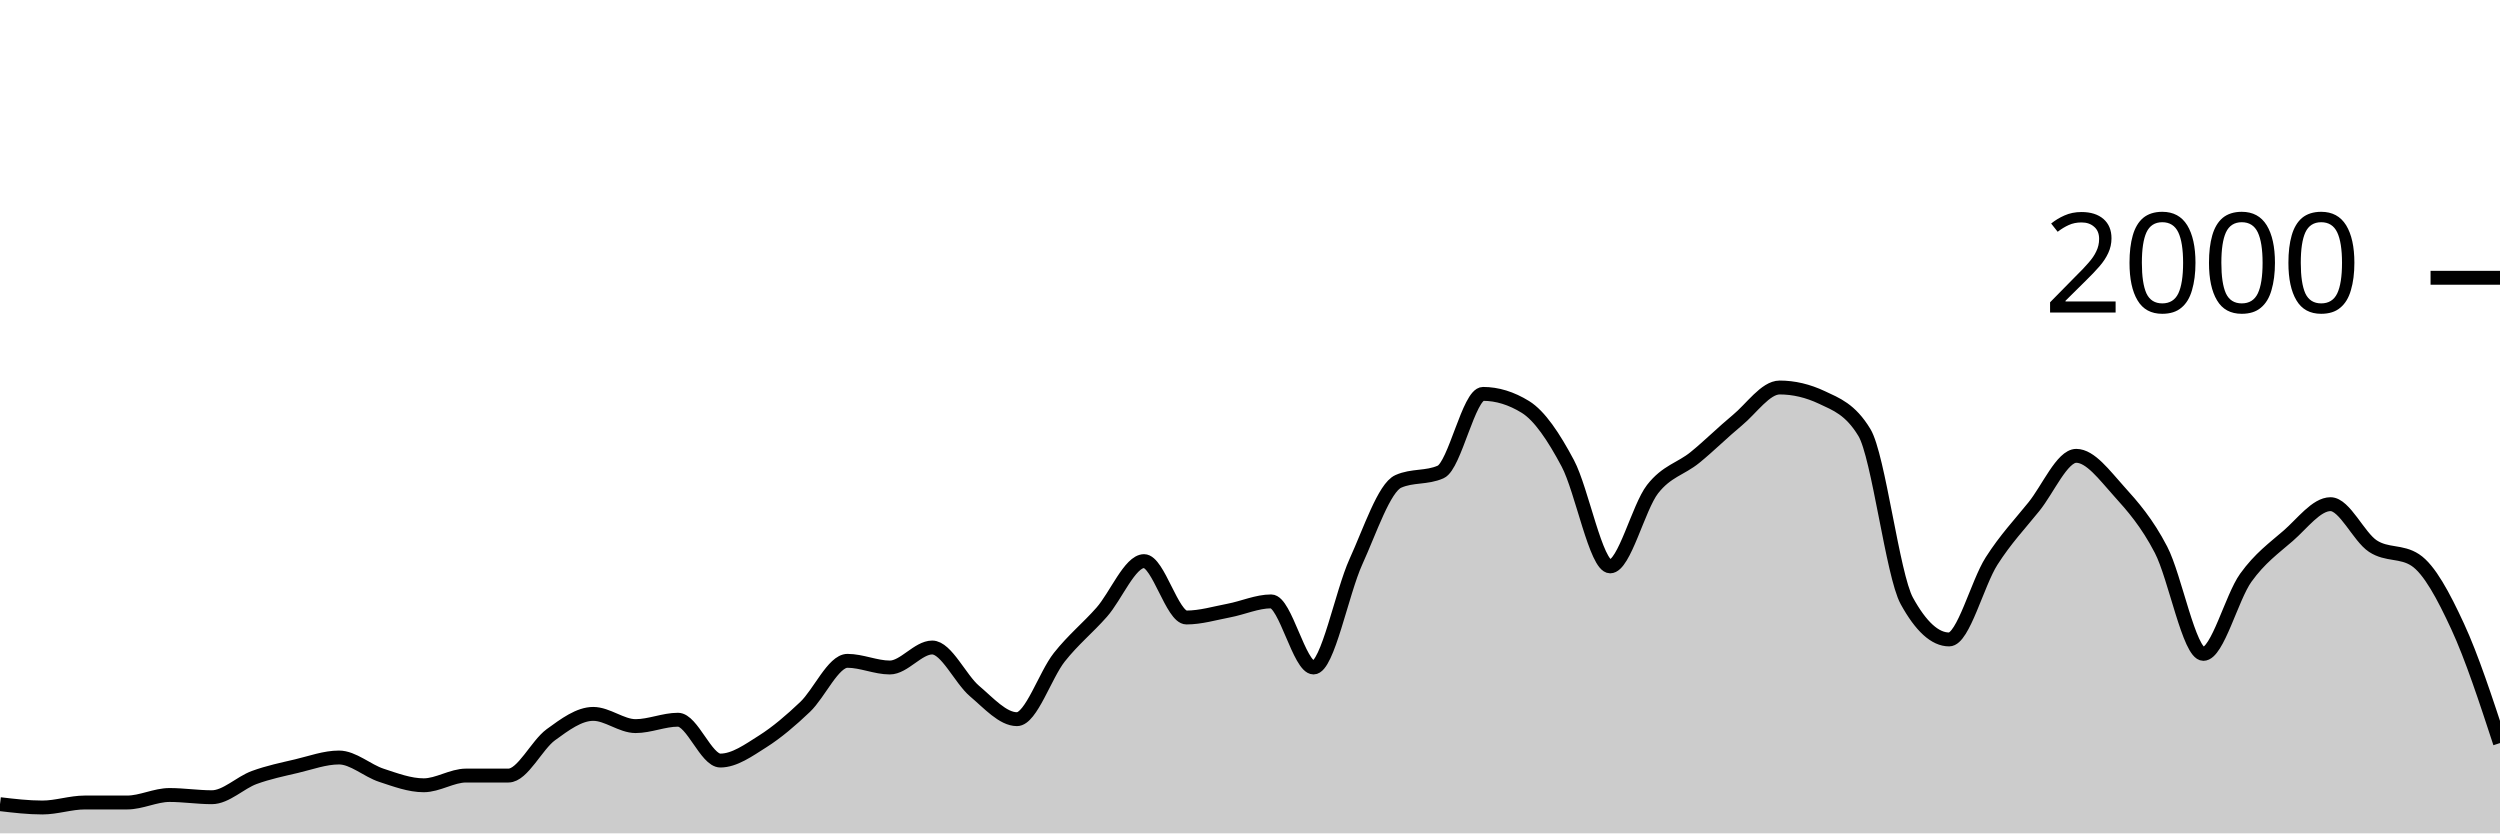
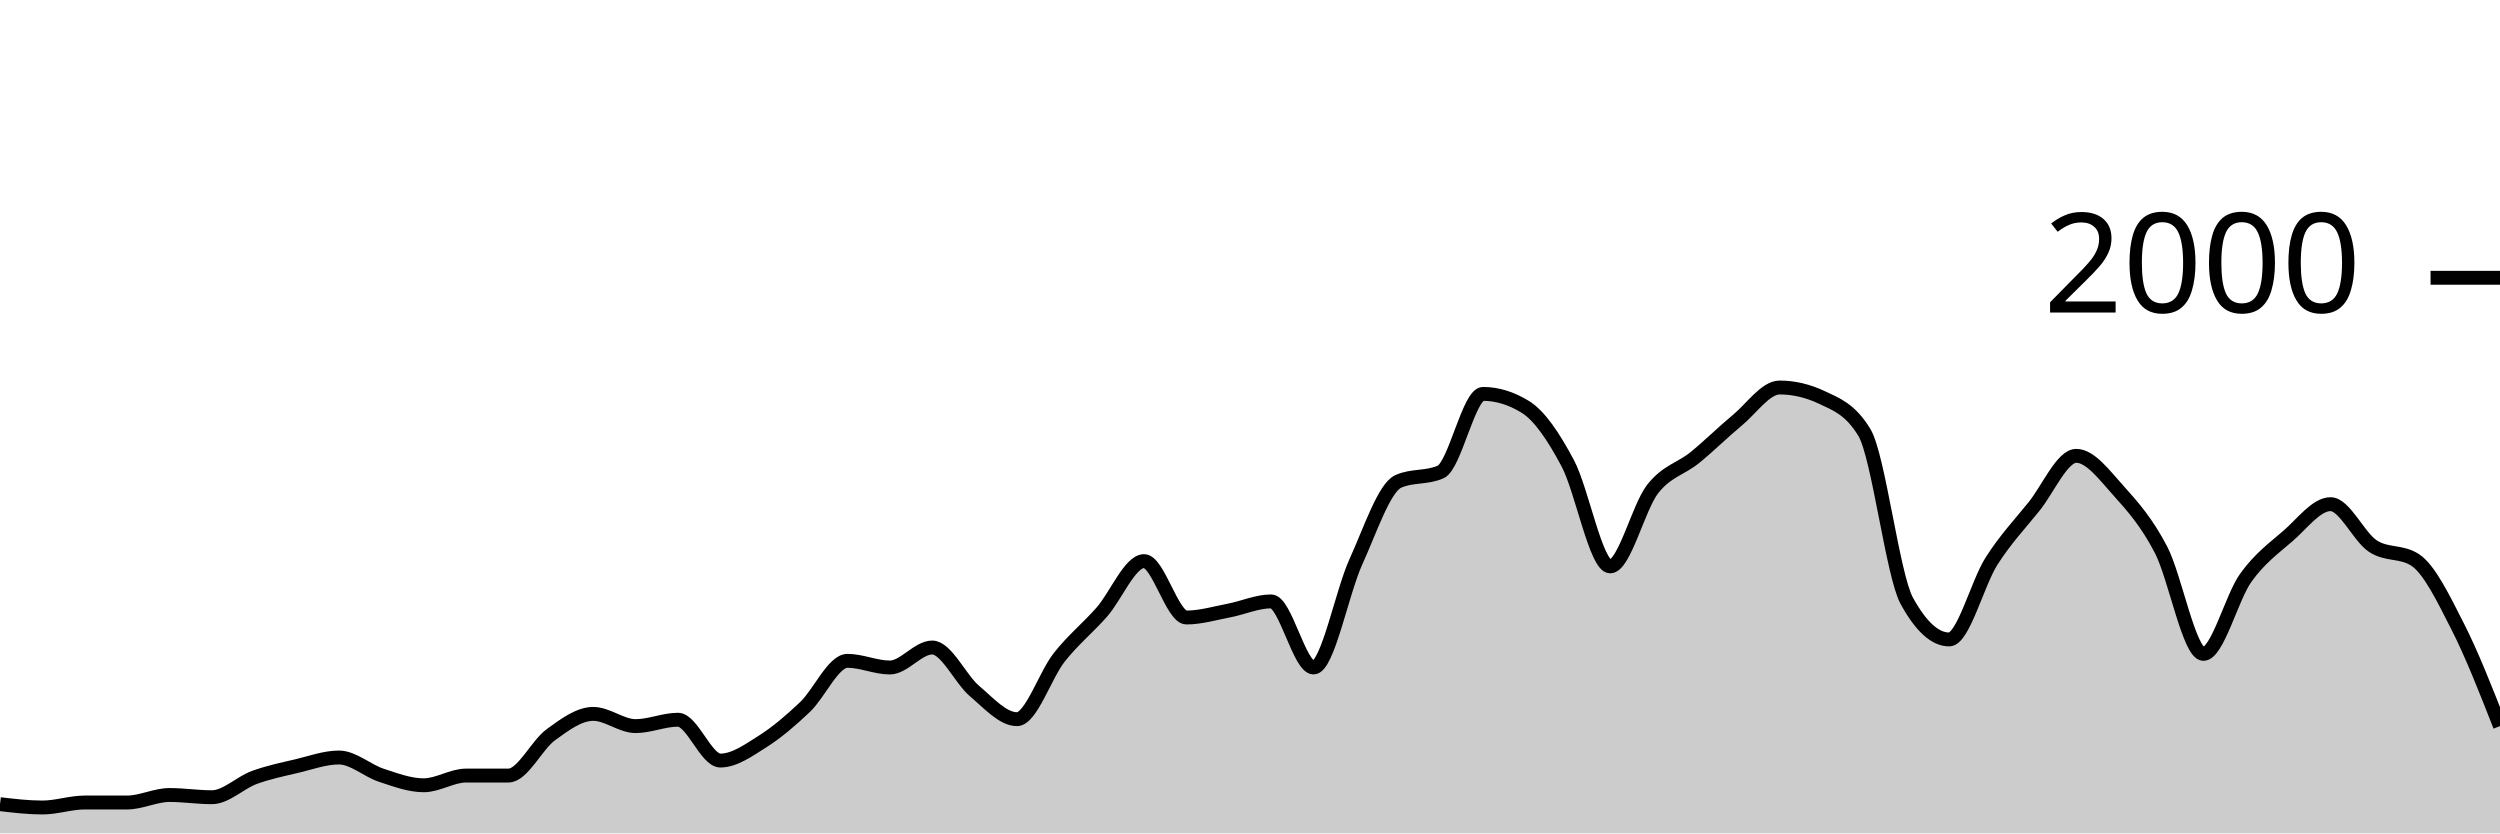
<svg xmlns="http://www.w3.org/2000/svg" viewBox="0 0 180 60">
  <g transform="translate(0,20)">
-     <path class="area" fill="rgba(0, 0, 0, 0.2)" d="M0,37.9C1.017,38.02,2.034,38.14,3.051,38.14C4.068,38.14,5.085,37.78,6.102,37.78C7.119,37.78,8.136,37.78,9.153,37.78C10.169,37.78,11.186,37.24,12.203,37.24C13.22,37.24,14.237,37.4,15.254,37.4C16.271,37.4,17.288,36.353,18.305,35.98C19.322,35.607,20.339,35.4,21.356,35.16C22.373,34.92,23.39,34.54,24.407,34.54C25.424,34.54,26.441,35.487,27.458,35.82C28.475,36.153,29.492,36.54,30.508,36.54C31.525,36.54,32.542,35.84,33.559,35.84C34.576,35.84,35.593,35.84,36.61,35.84C37.627,35.84,38.644,33.64,39.661,32.9C40.678,32.16,41.695,31.4,42.712,31.4C43.729,31.4,44.746,32.28,45.763,32.28C46.78,32.28,47.797,31.82,48.814,31.82C49.831,31.82,50.847,34.76,51.864,34.76C52.881,34.76,53.898,34.023,54.915,33.38C55.932,32.737,56.949,31.867,57.966,30.9C58.983,29.933,60,27.58,61.017,27.58C62.034,27.58,63.051,28.06,64.068,28.06C65.085,28.06,66.102,26.62,67.119,26.62C68.136,26.62,69.153,28.9,70.169,29.76C71.186,30.62,72.203,31.78,73.22,31.78C74.237,31.78,75.254,28.603,76.271,27.32C77.288,26.037,78.305,25.233,79.322,24.08C80.339,22.927,81.356,20.4,82.373,20.4C83.39,20.4,84.407,24.46,85.424,24.46C86.441,24.46,87.458,24.153,88.475,23.96C89.492,23.767,90.508,23.3,91.525,23.3C92.542,23.3,93.559,28.06,94.576,28.06C95.593,28.06,96.61,22.673,97.627,20.44C98.644,18.207,99.661,15.113,100.678,14.66C101.695,14.207,102.712,14.433,103.729,13.98C104.746,13.527,105.763,8.36,106.78,8.36C107.797,8.36,108.814,8.673,109.831,9.3C110.847,9.927,111.864,11.447,112.881,13.36C113.898,15.273,114.915,20.78,115.932,20.78C116.949,20.78,117.966,16.527,118.983,15.22C120,13.913,121.017,13.767,122.034,12.94C123.051,12.113,124.068,11.1,125.085,10.26C126.102,9.42,127.119,7.9,128.136,7.9C129.153,7.9,130.169,8.14,131.186,8.62C132.203,9.1,133.22,9.46,134.237,11.14C135.254,12.82,136.271,21.407,137.288,23.26C138.305,25.113,139.322,26.04,140.339,26.04C141.356,26.04,142.373,21.993,143.39,20.4C144.407,18.807,145.424,17.743,146.441,16.48C147.458,15.217,148.475,12.82,149.492,12.82C150.508,12.82,151.525,14.213,152.542,15.34C153.559,16.467,154.576,17.623,155.593,19.58C156.61,21.537,157.627,27.08,158.644,27.08C159.661,27.08,160.678,23.017,161.695,21.6C162.712,20.183,163.729,19.463,164.746,18.58C165.763,17.697,166.78,16.3,167.797,16.3C168.814,16.3,169.831,18.653,170.847,19.32C171.864,19.987,172.881,19.653,173.898,20.32C174.915,20.987,175.932,22.903,176.949,25.1C177.966,27.297,178.983,30.398,180,33.5L180,40C178.983,40,177.966,40,176.949,40C175.932,40,174.915,40,173.898,40C172.881,40,171.864,40,170.847,40C169.831,40,168.814,40,167.797,40C166.78,40,165.763,40,164.746,40C163.729,40,162.712,40,161.695,40C160.678,40,159.661,40,158.644,40C157.627,40,156.61,40,155.593,40C154.576,40,153.559,40,152.542,40C151.525,40,150.508,40,149.492,40C148.475,40,147.458,40,146.441,40C145.424,40,144.407,40,143.39,40C142.373,40,141.356,40,140.339,40C139.322,40,138.305,40,137.288,40C136.271,40,135.254,40,134.237,40C133.22,40,132.203,40,131.186,40C130.169,40,129.153,40,128.136,40C127.119,40,126.102,40,125.085,40C124.068,40,123.051,40,122.034,40C121.017,40,120,40,118.983,40C117.966,40,116.949,40,115.932,40C114.915,40,113.898,40,112.881,40C111.864,40,110.847,40,109.831,40C108.814,40,107.797,40,106.78,40C105.763,40,104.746,40,103.729,40C102.712,40,101.695,40,100.678,40C99.661,40,98.644,40,97.627,40C96.61,40,95.593,40,94.576,40C93.559,40,92.542,40,91.525,40C90.508,40,89.492,40,88.475,40C87.458,40,86.441,40,85.424,40C84.407,40,83.39,40,82.373,40C81.356,40,80.339,40,79.322,40C78.305,40,77.288,40,76.271,40C75.254,40,74.237,40,73.22,40C72.203,40,71.186,40,70.169,40C69.153,40,68.136,40,67.119,40C66.102,40,65.085,40,64.068,40C63.051,40,62.034,40,61.017,40C60,40,58.983,40,57.966,40C56.949,40,55.932,40,54.915,40C53.898,40,52.881,40,51.864,40C50.847,40,49.831,40,48.814,40C47.797,40,46.78,40,45.763,40C44.746,40,43.729,40,42.712,40C41.695,40,40.678,40,39.661,40C38.644,40,37.627,40,36.61,40C35.593,40,34.576,40,33.559,40C32.542,40,31.525,40,30.508,40C29.492,40,28.475,40,27.458,40C26.441,40,25.424,40,24.407,40C23.39,40,22.373,40,21.356,40C20.339,40,19.322,40,18.305,40C17.288,40,16.271,40,15.254,40C14.237,40,13.22,40,12.203,40C11.186,40,10.169,40,9.153,40C8.136,40,7.119,40,6.102,40C5.085,40,4.068,40,3.051,40C2.034,40,1.017,40,0,40Z" />
-     <path class="line" stroke="black" fill="none" d="M0,37.9C1.017,38.02,2.034,38.14,3.051,38.14C4.068,38.14,5.085,37.78,6.102,37.78C7.119,37.78,8.136,37.78,9.153,37.78C10.169,37.78,11.186,37.24,12.203,37.24C13.22,37.24,14.237,37.4,15.254,37.4C16.271,37.4,17.288,36.353,18.305,35.98C19.322,35.607,20.339,35.4,21.356,35.16C22.373,34.92,23.39,34.54,24.407,34.54C25.424,34.54,26.441,35.487,27.458,35.82C28.475,36.153,29.492,36.54,30.508,36.54C31.525,36.54,32.542,35.84,33.559,35.84C34.576,35.84,35.593,35.84,36.61,35.84C37.627,35.84,38.644,33.64,39.661,32.9C40.678,32.16,41.695,31.4,42.712,31.4C43.729,31.4,44.746,32.28,45.763,32.28C46.78,32.28,47.797,31.82,48.814,31.82C49.831,31.82,50.847,34.76,51.864,34.76C52.881,34.76,53.898,34.023,54.915,33.38C55.932,32.737,56.949,31.867,57.966,30.9C58.983,29.933,60,27.58,61.017,27.58C62.034,27.58,63.051,28.06,64.068,28.06C65.085,28.06,66.102,26.62,67.119,26.62C68.136,26.62,69.153,28.9,70.169,29.76C71.186,30.62,72.203,31.78,73.22,31.78C74.237,31.78,75.254,28.603,76.271,27.32C77.288,26.037,78.305,25.233,79.322,24.08C80.339,22.927,81.356,20.4,82.373,20.4C83.39,20.4,84.407,24.46,85.424,24.46C86.441,24.46,87.458,24.153,88.475,23.96C89.492,23.767,90.508,23.3,91.525,23.3C92.542,23.3,93.559,28.06,94.576,28.06C95.593,28.06,96.61,22.673,97.627,20.44C98.644,18.207,99.661,15.113,100.678,14.66C101.695,14.207,102.712,14.433,103.729,13.98C104.746,13.527,105.763,8.36,106.78,8.36C107.797,8.36,108.814,8.673,109.831,9.3C110.847,9.927,111.864,11.447,112.881,13.36C113.898,15.273,114.915,20.78,115.932,20.78C116.949,20.78,117.966,16.527,118.983,15.22C120,13.913,121.017,13.767,122.034,12.94C123.051,12.113,124.068,11.1,125.085,10.26C126.102,9.42,127.119,7.9,128.136,7.9C129.153,7.9,130.169,8.14,131.186,8.62C132.203,9.1,133.22,9.46,134.237,11.14C135.254,12.82,136.271,21.407,137.288,23.26C138.305,25.113,139.322,26.04,140.339,26.04C141.356,26.04,142.373,21.993,143.39,20.4C144.407,18.807,145.424,17.743,146.441,16.48C147.458,15.217,148.475,12.82,149.492,12.82C150.508,12.82,151.525,14.213,152.542,15.34C153.559,16.467,154.576,17.623,155.593,19.58C156.61,21.537,157.627,27.08,158.644,27.08C159.661,27.08,160.678,23.017,161.695,21.6C162.712,20.183,163.729,19.463,164.746,18.58C165.763,17.697,166.78,16.3,167.797,16.3C168.814,16.3,169.831,18.653,170.847,19.32C171.864,19.987,172.881,19.653,173.898,20.32C174.915,20.987,175.932,22.903,176.949,25.1C177.966,27.297,178.983,30.398,180,33.5" />
+     <path class="area" fill="rgba(0, 0, 0, 0.2)" d="M0,37.9C1.017,38.02,2.034,38.14,3.051,38.14C4.068,38.14,5.085,37.78,6.102,37.78C7.119,37.78,8.136,37.78,9.153,37.78C10.169,37.78,11.186,37.24,12.203,37.24C13.22,37.24,14.237,37.4,15.254,37.4C16.271,37.4,17.288,36.353,18.305,35.98C19.322,35.607,20.339,35.4,21.356,35.16C22.373,34.92,23.39,34.54,24.407,34.54C25.424,34.54,26.441,35.487,27.458,35.82C28.475,36.153,29.492,36.54,30.508,36.54C31.525,36.54,32.542,35.84,33.559,35.84C34.576,35.84,35.593,35.84,36.61,35.84C37.627,35.84,38.644,33.64,39.661,32.9C40.678,32.16,41.695,31.4,42.712,31.4C43.729,31.4,44.746,32.28,45.763,32.28C46.78,32.28,47.797,31.82,48.814,31.82C49.831,31.82,50.847,34.76,51.864,34.76C52.881,34.76,53.898,34.023,54.915,33.38C55.932,32.737,56.949,31.867,57.966,30.9C58.983,29.933,60,27.58,61.017,27.58C62.034,27.58,63.051,28.06,64.068,28.06C65.085,28.06,66.102,26.62,67.119,26.62C68.136,26.62,69.153,28.9,70.169,29.76C71.186,30.62,72.203,31.78,73.22,31.78C74.237,31.78,75.254,28.603,76.271,27.32C77.288,26.037,78.305,25.233,79.322,24.08C80.339,22.927,81.356,20.4,82.373,20.4C83.39,20.4,84.407,24.46,85.424,24.46C86.441,24.46,87.458,24.153,88.475,23.96C89.492,23.767,90.508,23.3,91.525,23.3C92.542,23.3,93.559,28.06,94.576,28.06C95.593,28.06,96.61,22.673,97.627,20.44C98.644,18.207,99.661,15.113,100.678,14.66C101.695,14.207,102.712,14.433,103.729,13.98C104.746,13.527,105.763,8.36,106.78,8.36C107.797,8.36,108.814,8.673,109.831,9.3C110.847,9.927,111.864,11.447,112.881,13.36C113.898,15.273,114.915,20.78,115.932,20.78C116.949,20.78,117.966,16.527,118.983,15.22C120,13.913,121.017,13.767,122.034,12.94C123.051,12.113,124.068,11.1,125.085,10.26C126.102,9.42,127.119,7.9,128.136,7.9C129.153,7.9,130.169,8.14,131.186,8.62C132.203,9.1,133.22,9.46,134.237,11.14C135.254,12.82,136.271,21.407,137.288,23.26C138.305,25.113,139.322,26.04,140.339,26.04C141.356,26.04,142.373,21.993,143.39,20.4C144.407,18.807,145.424,17.743,146.441,16.48C147.458,15.217,148.475,12.82,149.492,12.82C150.508,12.82,151.525,14.213,152.542,15.34C153.559,16.467,154.576,17.623,155.593,19.58C156.61,21.537,157.627,27.08,158.644,27.08C159.661,27.08,160.678,23.017,161.695,21.6C162.712,20.183,163.729,19.463,164.746,18.58C165.763,17.697,166.78,16.3,167.797,16.3C168.814,16.3,169.831,18.653,170.847,19.32C171.864,19.987,172.881,19.653,173.898,20.32C174.915,20.987,175.932,23.107,176.949,25.1C177.966,27.093,178.983,29.687,180,32.28L180,40C178.983,40,177.966,40,176.949,40C175.932,40,174.915,40,173.898,40C172.881,40,171.864,40,170.847,40C169.831,40,168.814,40,167.797,40C166.78,40,165.763,40,164.746,40C163.729,40,162.712,40,161.695,40C160.678,40,159.661,40,158.644,40C157.627,40,156.61,40,155.593,40C154.576,40,153.559,40,152.542,40C151.525,40,150.508,40,149.492,40C148.475,40,147.458,40,146.441,40C145.424,40,144.407,40,143.39,40C142.373,40,141.356,40,140.339,40C139.322,40,138.305,40,137.288,40C136.271,40,135.254,40,134.237,40C133.22,40,132.203,40,131.186,40C130.169,40,129.153,40,128.136,40C127.119,40,126.102,40,125.085,40C124.068,40,123.051,40,122.034,40C121.017,40,120,40,118.983,40C117.966,40,116.949,40,115.932,40C114.915,40,113.898,40,112.881,40C111.864,40,110.847,40,109.831,40C108.814,40,107.797,40,106.78,40C105.763,40,104.746,40,103.729,40C102.712,40,101.695,40,100.678,40C99.661,40,98.644,40,97.627,40C96.61,40,95.593,40,94.576,40C93.559,40,92.542,40,91.525,40C90.508,40,89.492,40,88.475,40C87.458,40,86.441,40,85.424,40C84.407,40,83.39,40,82.373,40C81.356,40,80.339,40,79.322,40C78.305,40,77.288,40,76.271,40C75.254,40,74.237,40,73.22,40C72.203,40,71.186,40,70.169,40C69.153,40,68.136,40,67.119,40C66.102,40,65.085,40,64.068,40C63.051,40,62.034,40,61.017,40C60,40,58.983,40,57.966,40C56.949,40,55.932,40,54.915,40C53.898,40,52.881,40,51.864,40C50.847,40,49.831,40,48.814,40C47.797,40,46.78,40,45.763,40C44.746,40,43.729,40,42.712,40C41.695,40,40.678,40,39.661,40C38.644,40,37.627,40,36.61,40C35.593,40,34.576,40,33.559,40C32.542,40,31.525,40,30.508,40C29.492,40,28.475,40,27.458,40C26.441,40,25.424,40,24.407,40C23.39,40,22.373,40,21.356,40C20.339,40,19.322,40,18.305,40C17.288,40,16.271,40,15.254,40C14.237,40,13.22,40,12.203,40C11.186,40,10.169,40,9.153,40C8.136,40,7.119,40,6.102,40C5.085,40,4.068,40,3.051,40C2.034,40,1.017,40,0,40Z" />
+     <path class="line" stroke="black" fill="none" d="M0,37.9C1.017,38.02,2.034,38.14,3.051,38.14C4.068,38.14,5.085,37.78,6.102,37.78C7.119,37.78,8.136,37.78,9.153,37.78C10.169,37.78,11.186,37.24,12.203,37.24C13.22,37.24,14.237,37.4,15.254,37.4C16.271,37.4,17.288,36.353,18.305,35.98C19.322,35.607,20.339,35.4,21.356,35.16C22.373,34.92,23.39,34.54,24.407,34.54C25.424,34.54,26.441,35.487,27.458,35.82C28.475,36.153,29.492,36.54,30.508,36.54C31.525,36.54,32.542,35.84,33.559,35.84C34.576,35.84,35.593,35.84,36.61,35.84C37.627,35.84,38.644,33.64,39.661,32.9C40.678,32.16,41.695,31.4,42.712,31.4C43.729,31.4,44.746,32.28,45.763,32.28C46.78,32.28,47.797,31.82,48.814,31.82C49.831,31.82,50.847,34.76,51.864,34.76C52.881,34.76,53.898,34.023,54.915,33.38C55.932,32.737,56.949,31.867,57.966,30.9C58.983,29.933,60,27.58,61.017,27.58C62.034,27.58,63.051,28.06,64.068,28.06C65.085,28.06,66.102,26.62,67.119,26.62C68.136,26.62,69.153,28.9,70.169,29.76C71.186,30.62,72.203,31.78,73.22,31.78C74.237,31.78,75.254,28.603,76.271,27.32C77.288,26.037,78.305,25.233,79.322,24.08C80.339,22.927,81.356,20.4,82.373,20.4C83.39,20.4,84.407,24.46,85.424,24.46C86.441,24.46,87.458,24.153,88.475,23.96C89.492,23.767,90.508,23.3,91.525,23.3C92.542,23.3,93.559,28.06,94.576,28.06C95.593,28.06,96.61,22.673,97.627,20.44C98.644,18.207,99.661,15.113,100.678,14.66C101.695,14.207,102.712,14.433,103.729,13.98C104.746,13.527,105.763,8.36,106.78,8.36C107.797,8.36,108.814,8.673,109.831,9.3C110.847,9.927,111.864,11.447,112.881,13.36C113.898,15.273,114.915,20.78,115.932,20.78C116.949,20.78,117.966,16.527,118.983,15.22C120,13.913,121.017,13.767,122.034,12.94C123.051,12.113,124.068,11.1,125.085,10.26C126.102,9.42,127.119,7.9,128.136,7.9C129.153,7.9,130.169,8.14,131.186,8.62C132.203,9.1,133.22,9.46,134.237,11.14C135.254,12.82,136.271,21.407,137.288,23.26C138.305,25.113,139.322,26.04,140.339,26.04C141.356,26.04,142.373,21.993,143.39,20.4C144.407,18.807,145.424,17.743,146.441,16.48C147.458,15.217,148.475,12.82,149.492,12.82C150.508,12.82,151.525,14.213,152.542,15.34C153.559,16.467,154.576,17.623,155.593,19.58C156.61,21.537,157.627,27.08,158.644,27.08C159.661,27.08,160.678,23.017,161.695,21.6C162.712,20.183,163.729,19.463,164.746,18.58C165.763,17.697,166.78,16.3,167.797,16.3C168.814,16.3,169.831,18.653,170.847,19.32C171.864,19.987,172.881,19.653,173.898,20.32C174.915,20.987,175.932,23.107,176.949,25.1C177.966,27.093,178.983,29.687,180,32.28" />
    <path class="axis-ceiling" stroke-width="1" stroke="black" fill="none" d="M175,0L180,0" />
    <text class="axis-ceiling-label" font-family="sans-serif" text-anchor="end" font-size="10px" x="170" y="2.5">2000</text>
  </g>
</svg>
